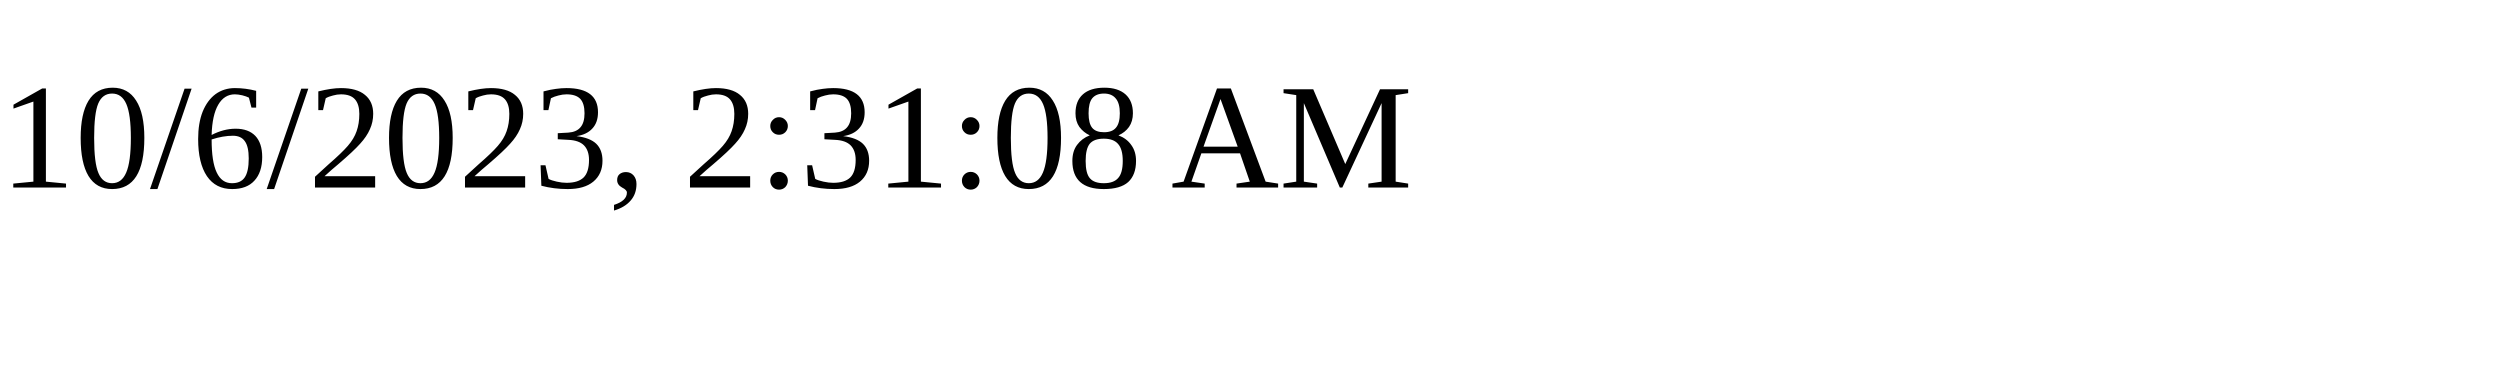
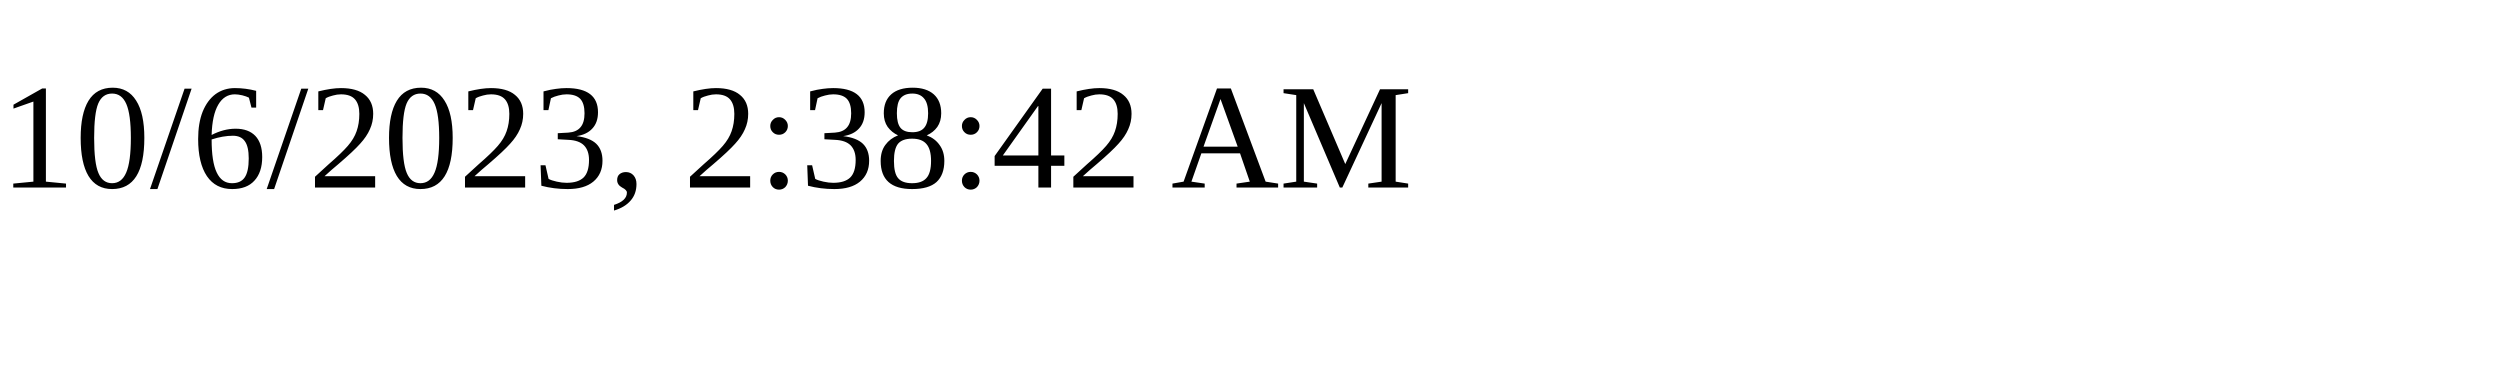
<svg xmlns="http://www.w3.org/2000/svg" height="30" width="200">
-   <text x="0" y="15">10/6/2023, 2:31:08 AM</text>
+   <text x="0" y="15">10/6/2023, 2:38:42 AM</text>
</svg>
